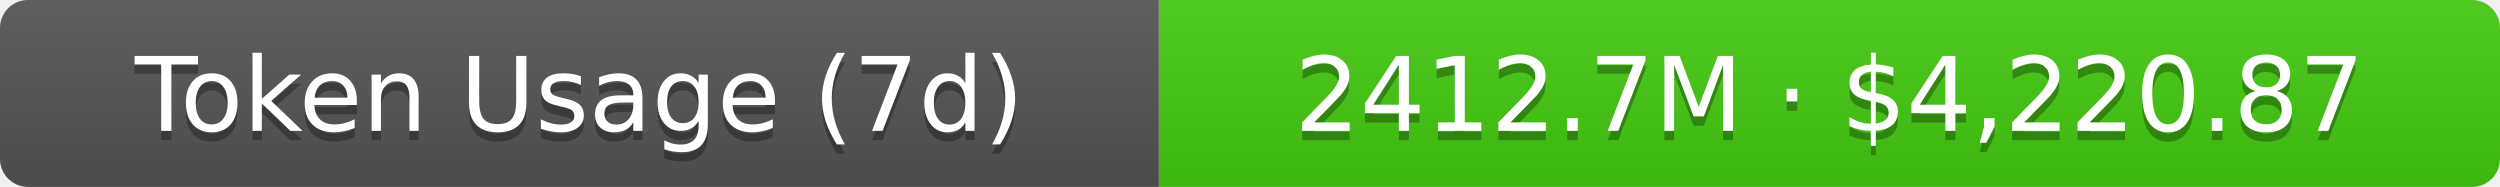
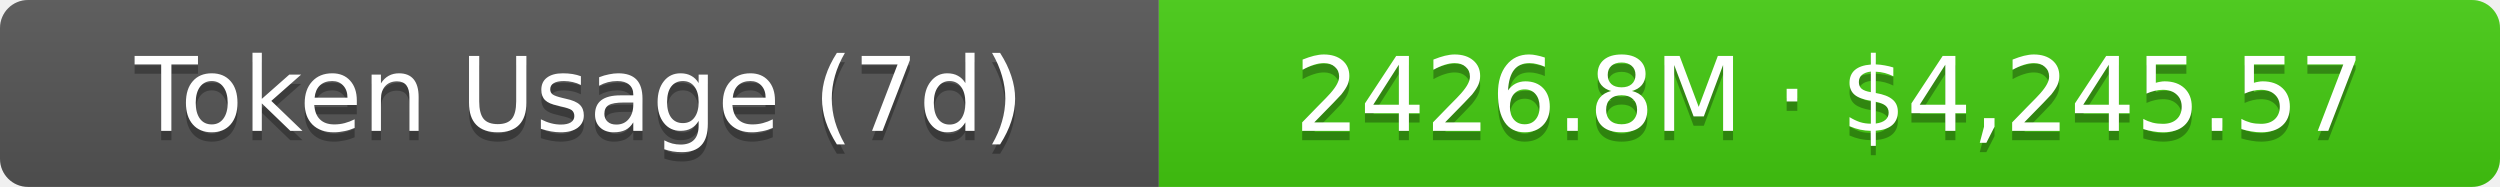
- <svg xmlns="http://www.w3.org/2000/svg" width="267.5" height="20" role="img" aria-label="Token Usage (7d): 2412.7M · $4,220.87">
+ <svg xmlns="http://www.w3.org/2000/svg" width="267.5" height="20" role="img" aria-label="Token Usage (7d): 2426.8M · $4,245.57">
  <linearGradient id="s" x2="0" y2="100%">
    <stop offset="0" stop-color="#bbb" stop-opacity=".1" />
    <stop offset="1" stop-opacity=".1" />
  </linearGradient>
  <clipPath id="r">
    <rect width="267.5" height="20" rx="3" fill="#fff" />
  </clipPath>
  <g clip-path="url(#r)">
    <rect width="124" height="20" fill="#555" />
    <rect x="124" width="143.5" height="20" fill="#4c1" />
    <rect width="267.5" height="20" fill="url(#s)" />
  </g>
  <g fill="#fff" text-anchor="middle" font-family="Verdana,Geneva,DejaVu Sans,sans-serif" text-rendering="geometricPrecision" font-size="11">
    <text aria-hidden="true" x="62" y="15" fill="#010101" fill-opacity=".3">Token Usage (7d)</text>
    <text x="62" y="14">Token Usage (7d)</text>
-     <text aria-hidden="true" x="195.75" y="15" fill="#010101" fill-opacity=".3">2412.7M · $4,220.87</text>
-     <text x="195.75" y="14">2412.7M · $4,220.87</text>
+     <text aria-hidden="true" x="195.75" y="15" fill="#010101" fill-opacity=".3">2426.8M · $4,245.57</text>
+     <text x="195.75" y="14">2426.8M · $4,245.57</text>
  </g>
</svg>
